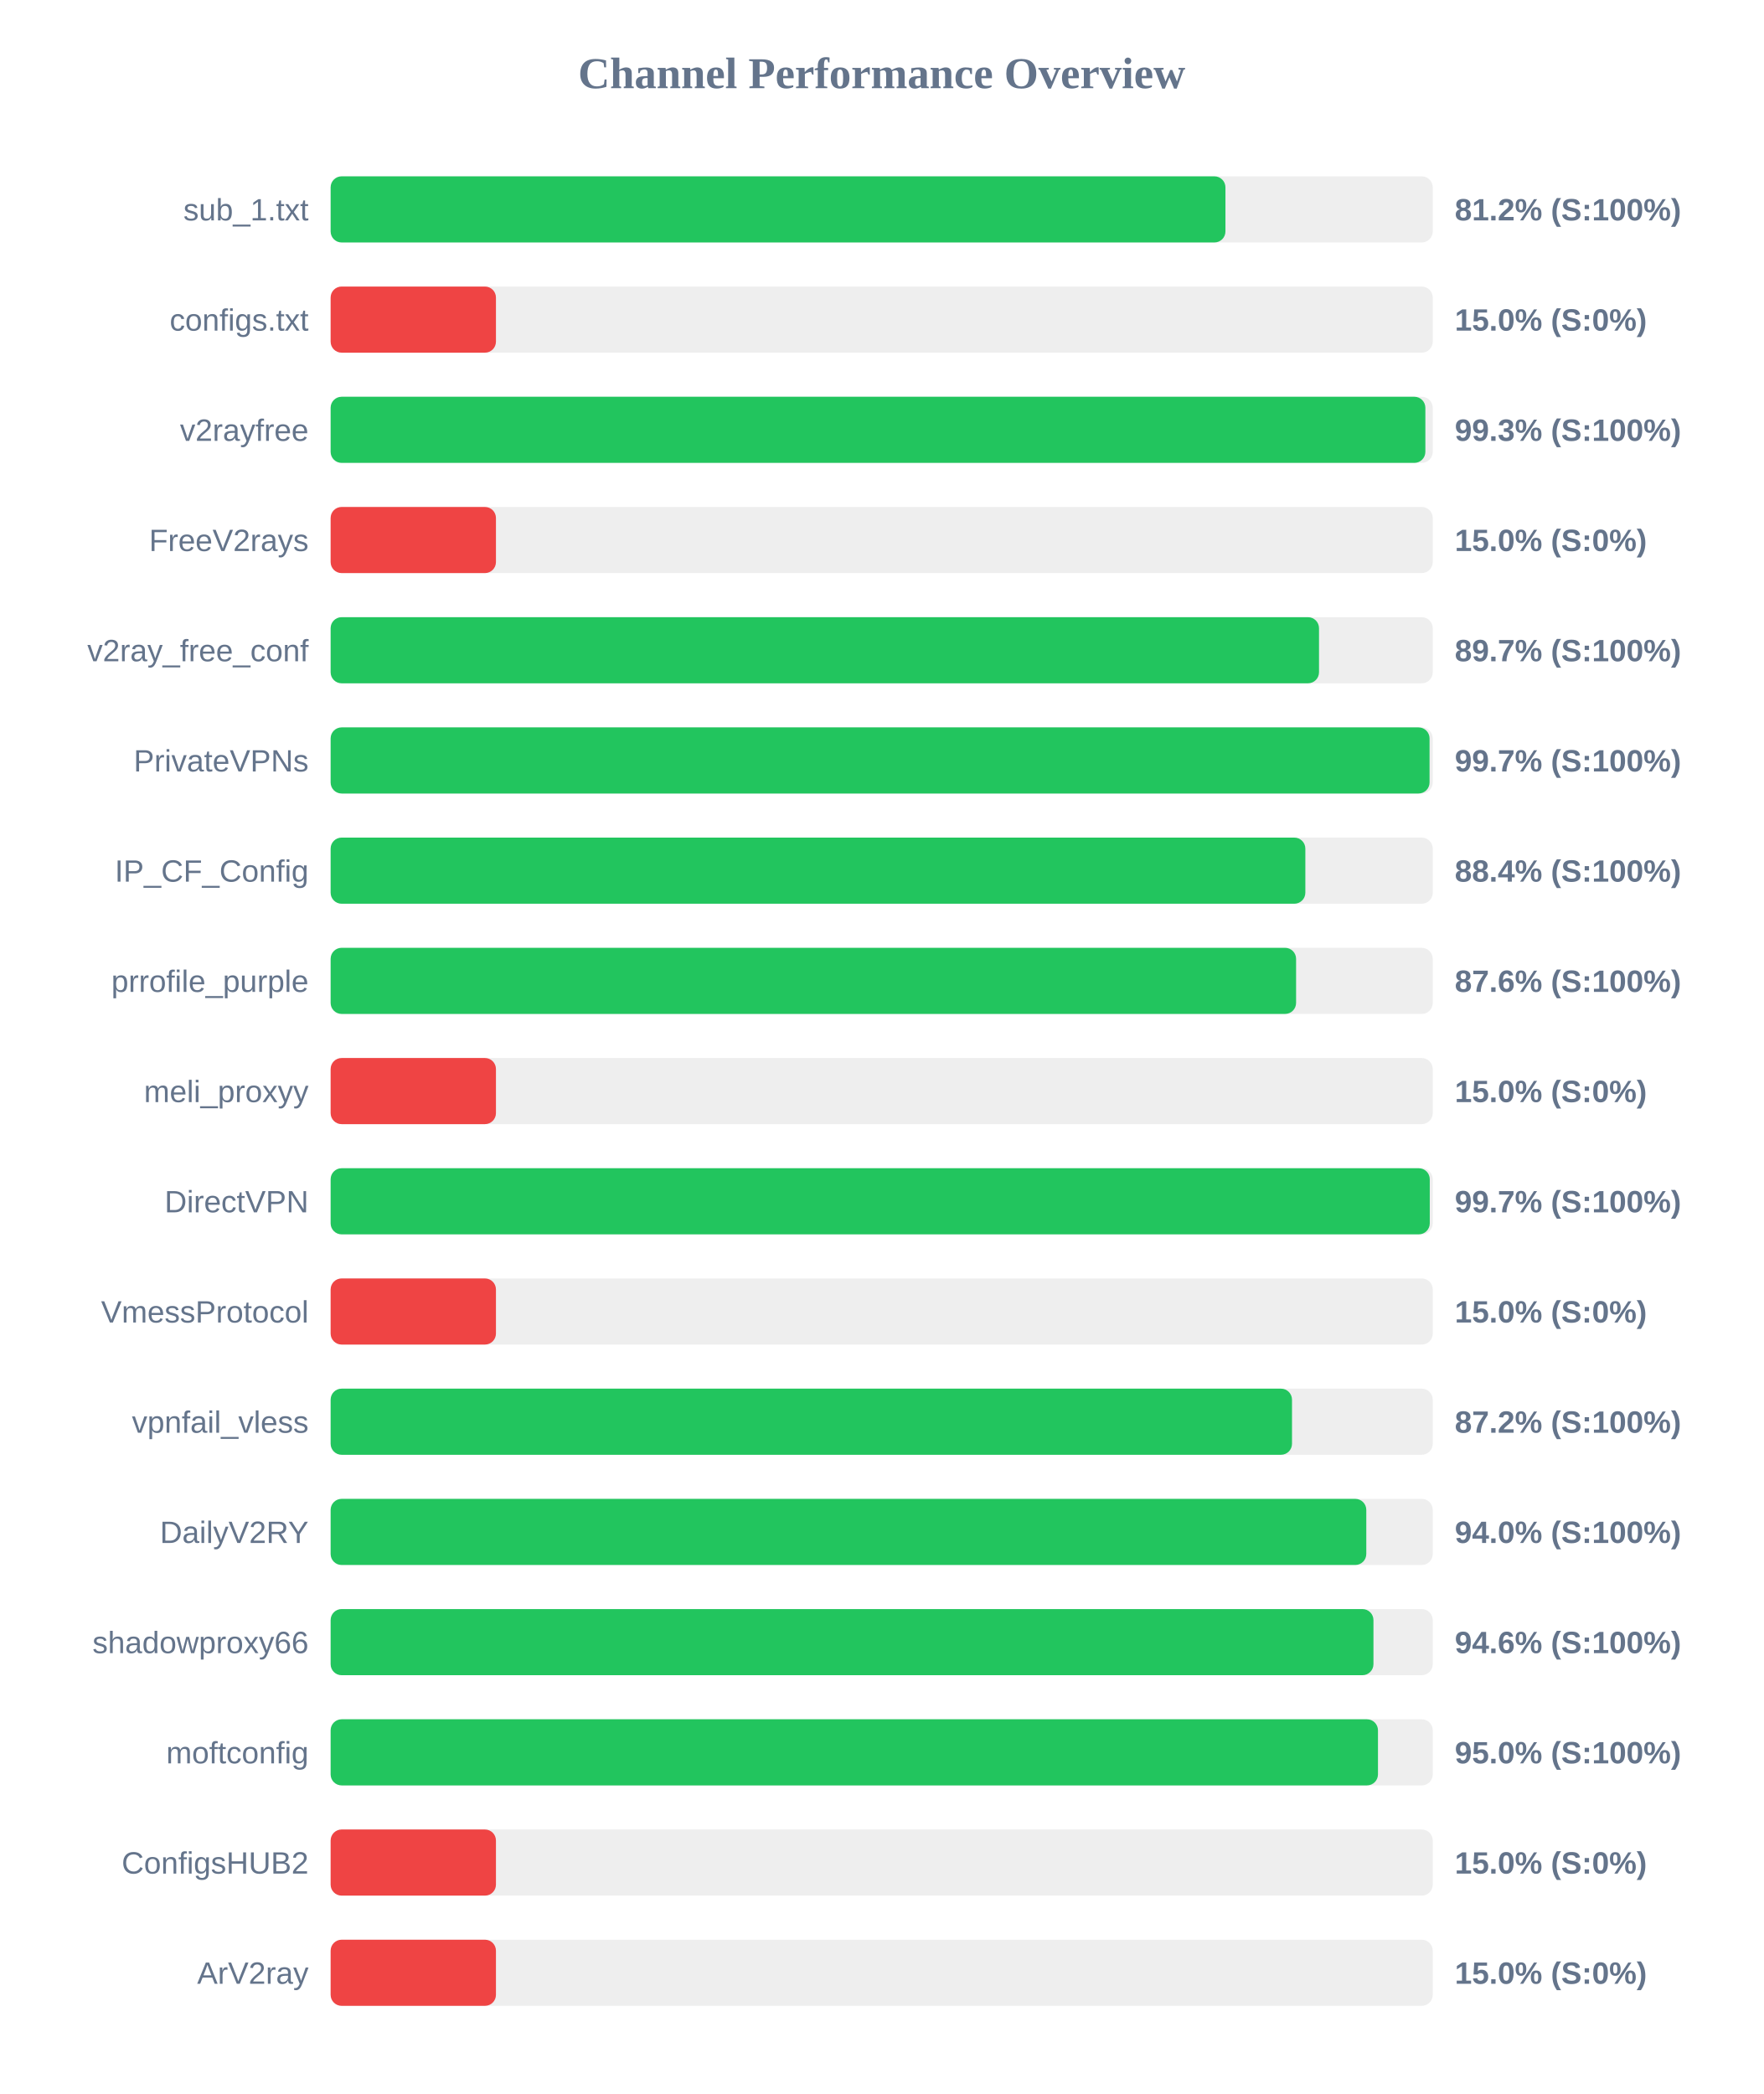
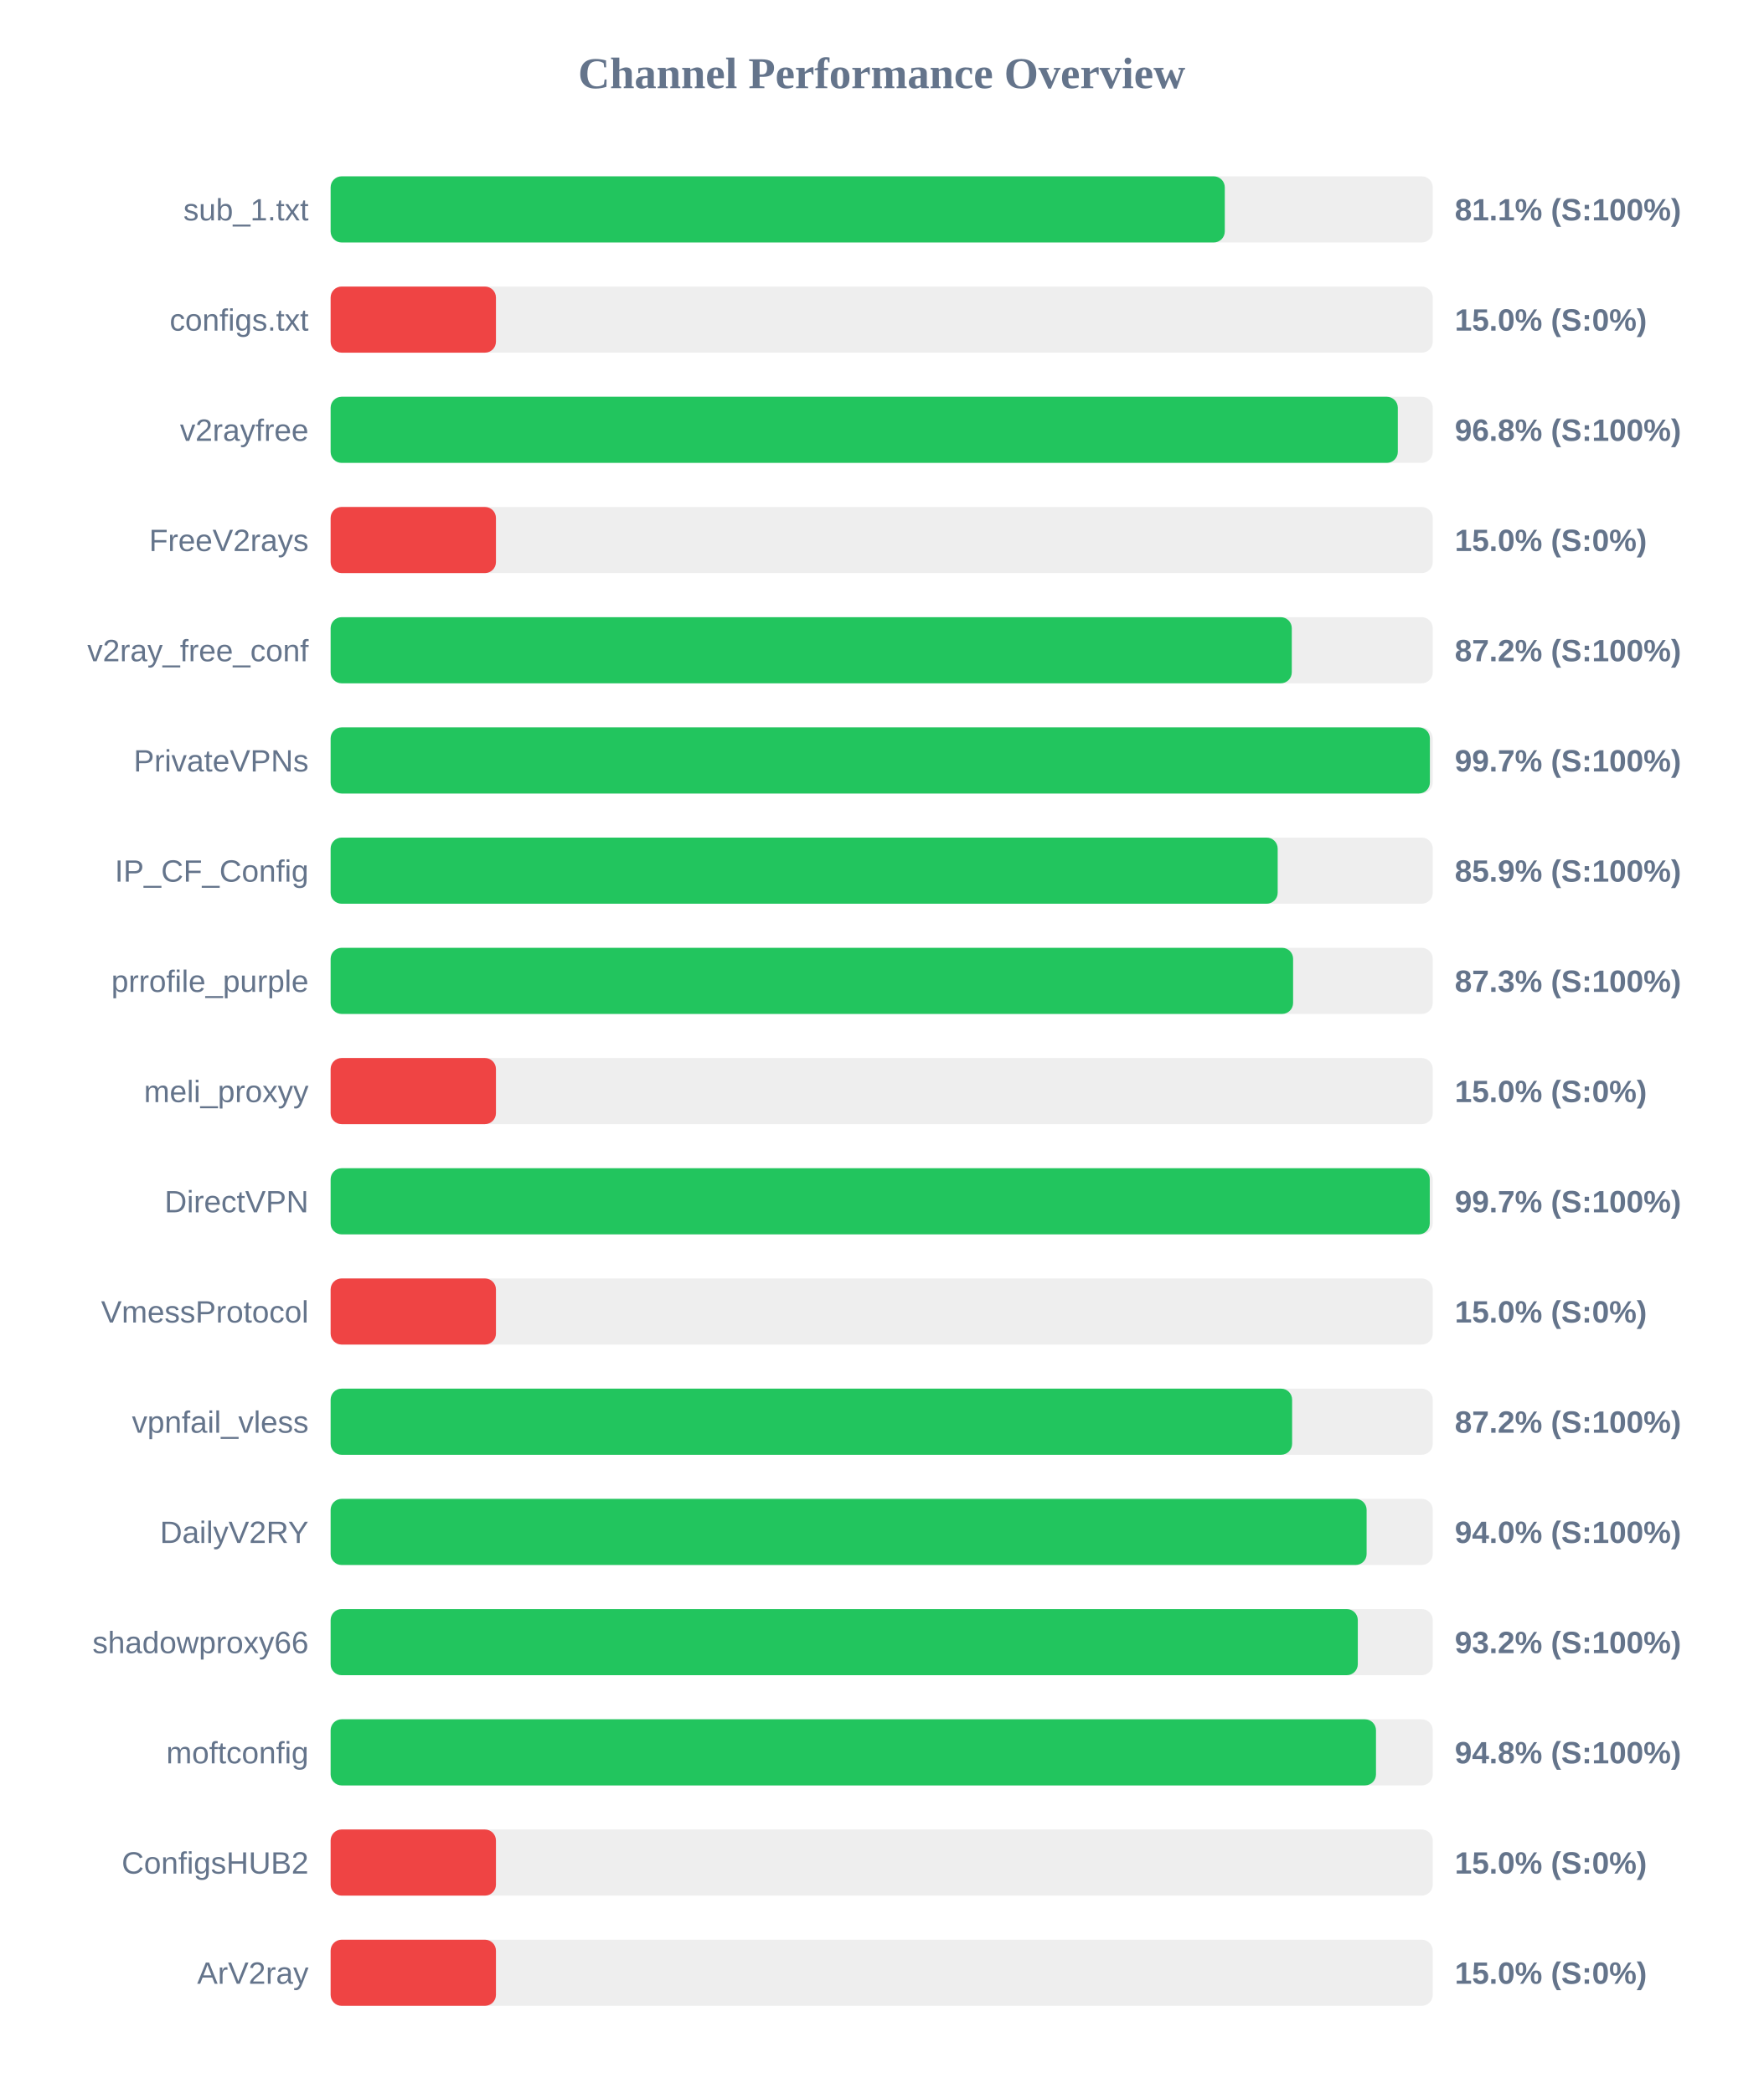
<svg xmlns="http://www.w3.org/2000/svg" width="800" height="950" version="1.1">
  <style>
        .row { font: 14px Arial; fill: #64748b; }
        .score { font: bold 14px Arial; fill: #64748b; }
    </style>
  <text x="400" y="40" text-anchor="middle" font-size="20px" font-weight="bold" fill="#64748b">Channel Performance Overview</text>
  <rect x="150" y="80" width="500" height="30" fill="#eee" rx="5" />
-   <rect x="150" y="80" width="405.95" height="30" fill="#22c55e" rx="5" />
+   <rect x="150" y="80" width="405.65" height="30" fill="#22c55e" rx="5" />
  <text x="140" y="100" text-anchor="end" class="row">sub_1.txt</text>
-   <text x="660" y="100" text-anchor="start" class="score">81.2% (S:100%)</text>
+   <text x="660" y="100" text-anchor="start" class="score">81.1% (S:100%)</text>
  <rect x="150" y="130" width="500" height="30" fill="#eee" rx="5" />
  <rect x="150" y="130" width="75.0" height="30" fill="#ef4444" rx="5" />
  <text x="140" y="150" text-anchor="end" class="row">configs.txt</text>
  <text x="660" y="150" text-anchor="start" class="score">15.0% (S:0%)</text>
  <rect x="150" y="180" width="500" height="30" fill="#eee" rx="5" />
-   <rect x="150" y="180" width="496.65" height="30" fill="#22c55e" rx="5" />
+   <rect x="150" y="180" width="484.15" height="30" fill="#22c55e" rx="5" />
  <text x="140" y="200" text-anchor="end" class="row">v2rayfree</text>
-   <text x="660" y="200" text-anchor="start" class="score">99.3% (S:100%)</text>
+   <text x="660" y="200" text-anchor="start" class="score">96.8% (S:100%)</text>
  <rect x="150" y="230" width="500" height="30" fill="#eee" rx="5" />
  <rect x="150" y="230" width="75.0" height="30" fill="#ef4444" rx="5" />
  <text x="140" y="250" text-anchor="end" class="row">FreeV2rays</text>
  <text x="660" y="250" text-anchor="start" class="score">15.0% (S:0%)</text>
  <rect x="150" y="280" width="500" height="30" fill="#eee" rx="5" />
-   <rect x="150" y="280" width="448.4" height="30" fill="#22c55e" rx="5" />
+   <rect x="150" y="280" width="436.05" height="30" fill="#22c55e" rx="5" />
  <text x="140" y="300" text-anchor="end" class="row">v2ray_free_conf</text>
-   <text x="660" y="300" text-anchor="start" class="score">89.7% (S:100%)</text>
+   <text x="660" y="300" text-anchor="start" class="score">87.2% (S:100%)</text>
  <rect x="150" y="330" width="500" height="30" fill="#eee" rx="5" />
-   <rect x="150" y="330" width="498.55" height="30" fill="#22c55e" rx="5" />
+   <rect x="150" y="330" width="498.7" height="30" fill="#22c55e" rx="5" />
  <text x="140" y="350" text-anchor="end" class="row">PrivateVPNs</text>
  <text x="660" y="350" text-anchor="start" class="score">99.7% (S:100%)</text>
  <rect x="150" y="380" width="500" height="30" fill="#eee" rx="5" />
-   <rect x="150" y="380" width="442.2" height="30" fill="#22c55e" rx="5" />
+   <rect x="150" y="380" width="429.65" height="30" fill="#22c55e" rx="5" />
  <text x="140" y="400" text-anchor="end" class="row">IP_CF_Config</text>
-   <text x="660" y="400" text-anchor="start" class="score">88.4% (S:100%)</text>
+   <text x="660" y="400" text-anchor="start" class="score">85.9% (S:100%)</text>
  <rect x="150" y="430" width="500" height="30" fill="#eee" rx="5" />
-   <rect x="150" y="430" width="438.0" height="30" fill="#22c55e" rx="5" />
+   <rect x="150" y="430" width="436.65" height="30" fill="#22c55e" rx="5" />
  <text x="140" y="450" text-anchor="end" class="row">prrofile_purple</text>
-   <text x="660" y="450" text-anchor="start" class="score">87.6% (S:100%)</text>
+   <text x="660" y="450" text-anchor="start" class="score">87.3% (S:100%)</text>
  <rect x="150" y="480" width="500" height="30" fill="#eee" rx="5" />
  <rect x="150" y="480" width="75.0" height="30" fill="#ef4444" rx="5" />
  <text x="140" y="500" text-anchor="end" class="row">meli_proxyy</text>
  <text x="660" y="500" text-anchor="start" class="score">15.0% (S:0%)</text>
  <rect x="150" y="530" width="500" height="30" fill="#eee" rx="5" />
  <rect x="150" y="530" width="498.65" height="30" fill="#22c55e" rx="5" />
  <text x="140" y="550" text-anchor="end" class="row">DirectVPN</text>
  <text x="660" y="550" text-anchor="start" class="score">99.7% (S:100%)</text>
  <rect x="150" y="580" width="500" height="30" fill="#eee" rx="5" />
  <rect x="150" y="580" width="75.0" height="30" fill="#ef4444" rx="5" />
  <text x="140" y="600" text-anchor="end" class="row">VmessProtocol</text>
  <text x="660" y="600" text-anchor="start" class="score">15.0% (S:0%)</text>
  <rect x="150" y="630" width="500" height="30" fill="#eee" rx="5" />
-   <rect x="150" y="630" width="436.15" height="30" fill="#22c55e" rx="5" />
+   <rect x="150" y="630" width="436.2" height="30" fill="#22c55e" rx="5" />
  <text x="140" y="650" text-anchor="end" class="row">vpnfail_vless</text>
  <text x="660" y="650" text-anchor="start" class="score">87.2% (S:100%)</text>
  <rect x="150" y="680" width="500" height="30" fill="#eee" rx="5" />
-   <rect x="150" y="680" width="469.85" height="30" fill="#22c55e" rx="5" />
+   <rect x="150" y="680" width="470.0" height="30" fill="#22c55e" rx="5" />
  <text x="140" y="700" text-anchor="end" class="row">DailyV2RY</text>
  <text x="660" y="700" text-anchor="start" class="score">94.0% (S:100%)</text>
  <rect x="150" y="730" width="500" height="30" fill="#eee" rx="5" />
-   <rect x="150" y="730" width="473.1" height="30" fill="#22c55e" rx="5" />
+   <rect x="150" y="730" width="466.0" height="30" fill="#22c55e" rx="5" />
  <text x="140" y="750" text-anchor="end" class="row">shadowproxy66</text>
-   <text x="660" y="750" text-anchor="start" class="score">94.6% (S:100%)</text>
+   <text x="660" y="750" text-anchor="start" class="score">93.2% (S:100%)</text>
  <rect x="150" y="780" width="500" height="30" fill="#eee" rx="5" />
-   <rect x="150" y="780" width="475.15" height="30" fill="#22c55e" rx="5" />
+   <rect x="150" y="780" width="474.25" height="30" fill="#22c55e" rx="5" />
  <text x="140" y="800" text-anchor="end" class="row">moftconfig</text>
-   <text x="660" y="800" text-anchor="start" class="score">95.0% (S:100%)</text>
+   <text x="660" y="800" text-anchor="start" class="score">94.8% (S:100%)</text>
  <rect x="150" y="830" width="500" height="30" fill="#eee" rx="5" />
  <rect x="150" y="830" width="75.0" height="30" fill="#ef4444" rx="5" />
  <text x="140" y="850" text-anchor="end" class="row">ConfigsHUB2</text>
  <text x="660" y="850" text-anchor="start" class="score">15.0% (S:0%)</text>
  <rect x="150" y="880" width="500" height="30" fill="#eee" rx="5" />
  <rect x="150" y="880" width="75.0" height="30" fill="#ef4444" rx="5" />
  <text x="140" y="900" text-anchor="end" class="row">ArV2ray</text>
  <text x="660" y="900" text-anchor="start" class="score">15.0% (S:0%)</text>
</svg>
